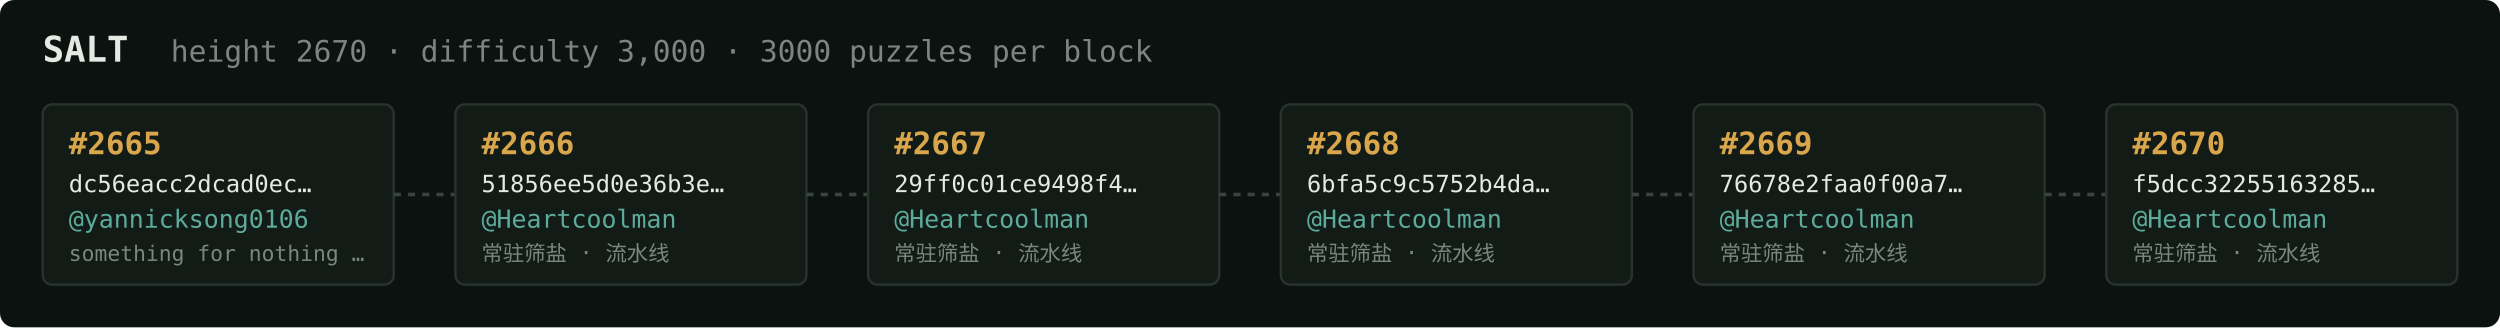
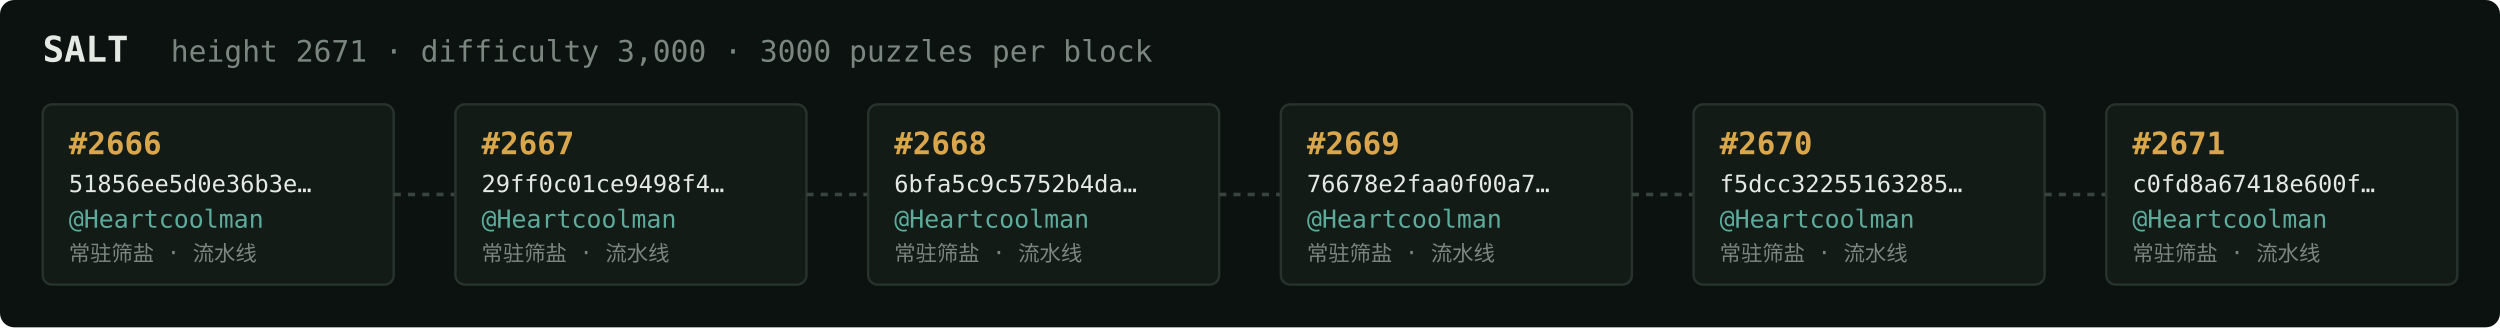
<svg xmlns="http://www.w3.org/2000/svg" width="1054" height="138" viewBox="0 0 1054 138" font-family="ui-monospace,SFMono-Regular,Menlo,monospace">
  <rect fill="#0c1210" width="1054" height="138" rx="6" />
  <text x="18" y="26" fill="#e5e9e3" font-size="15" font-weight="700">SALT</text>
-   <text x="72" y="26" fill="#7a867f" font-size="12.5">height 2670 · difficulty 3,000 · 3000 puzzles per block</text>
+   <text x="72" y="26" fill="#7a867f" font-size="12.5">height 2671 · difficulty 3,000 · 3000 puzzles per block</text>
  <rect x="18" y="44" width="148" height="76" rx="4" fill="#131b17" stroke="#28332e" stroke-width="1" />
-   <text x="29" y="65" fill="#d9a64c" font-size="13" font-weight="700">#2665</text>
-   <text x="29" y="81" fill="#e5e9e3" font-size="10">dc56eacc2dcad0ec…</text>
-   <text x="29" y="96" fill="#5cab9b" font-size="10.5">@yannicksong0106</text>
-   <text x="29" y="110" fill="#7a867f" font-size="9">something for nothing …</text>
+   <text x="29" y="65" fill="#d9a64c" font-size="13" font-weight="700">#2666</text>
+   <text x="29" y="81" fill="#e5e9e3" font-size="10">51856ee5d0e36b3e…</text>
+   <text x="29" y="96" fill="#5cab9b" font-size="10.5">@Heartcoolman</text>
+   <text x="29" y="110" fill="#7a867f" font-size="9">常驻筛盐 · 流水线</text>
  <line x1="166" y1="82.0" x2="192" y2="82.0" stroke="#38443e" stroke-width="1.5" stroke-dasharray="3 3" />
  <rect x="192" y="44" width="148" height="76" rx="4" fill="#131b17" stroke="#28332e" stroke-width="1" />
-   <text x="203" y="65" fill="#d9a64c" font-size="13" font-weight="700">#2666</text>
-   <text x="203" y="81" fill="#e5e9e3" font-size="10">51856ee5d0e36b3e…</text>
+   <text x="203" y="65" fill="#d9a64c" font-size="13" font-weight="700">#2667</text>
+   <text x="203" y="81" fill="#e5e9e3" font-size="10">29ff0c01ce9498f4…</text>
  <text x="203" y="96" fill="#5cab9b" font-size="10.5">@Heartcoolman</text>
  <text x="203" y="110" fill="#7a867f" font-size="9">常驻筛盐 · 流水线</text>
  <line x1="340" y1="82.0" x2="366" y2="82.0" stroke="#38443e" stroke-width="1.5" stroke-dasharray="3 3" />
  <rect x="366" y="44" width="148" height="76" rx="4" fill="#131b17" stroke="#28332e" stroke-width="1" />
-   <text x="377" y="65" fill="#d9a64c" font-size="13" font-weight="700">#2667</text>
-   <text x="377" y="81" fill="#e5e9e3" font-size="10">29ff0c01ce9498f4…</text>
+   <text x="377" y="65" fill="#d9a64c" font-size="13" font-weight="700">#2668</text>
+   <text x="377" y="81" fill="#e5e9e3" font-size="10">6bfa5c9c5752b4da…</text>
  <text x="377" y="96" fill="#5cab9b" font-size="10.5">@Heartcoolman</text>
  <text x="377" y="110" fill="#7a867f" font-size="9">常驻筛盐 · 流水线</text>
  <line x1="514" y1="82.0" x2="540" y2="82.0" stroke="#38443e" stroke-width="1.5" stroke-dasharray="3 3" />
  <rect x="540" y="44" width="148" height="76" rx="4" fill="#131b17" stroke="#28332e" stroke-width="1" />
-   <text x="551" y="65" fill="#d9a64c" font-size="13" font-weight="700">#2668</text>
-   <text x="551" y="81" fill="#e5e9e3" font-size="10">6bfa5c9c5752b4da…</text>
+   <text x="551" y="65" fill="#d9a64c" font-size="13" font-weight="700">#2669</text>
+   <text x="551" y="81" fill="#e5e9e3" font-size="10">76678e2faa0f00a7…</text>
  <text x="551" y="96" fill="#5cab9b" font-size="10.5">@Heartcoolman</text>
  <text x="551" y="110" fill="#7a867f" font-size="9">常驻筛盐 · 流水线</text>
  <line x1="688" y1="82.0" x2="714" y2="82.0" stroke="#38443e" stroke-width="1.5" stroke-dasharray="3 3" />
  <rect x="714" y="44" width="148" height="76" rx="4" fill="#131b17" stroke="#28332e" stroke-width="1" />
-   <text x="725" y="65" fill="#d9a64c" font-size="13" font-weight="700">#2669</text>
-   <text x="725" y="81" fill="#e5e9e3" font-size="10">76678e2faa0f00a7…</text>
+   <text x="725" y="65" fill="#d9a64c" font-size="13" font-weight="700">#2670</text>
+   <text x="725" y="81" fill="#e5e9e3" font-size="10">f5dcc32255163285…</text>
  <text x="725" y="96" fill="#5cab9b" font-size="10.5">@Heartcoolman</text>
  <text x="725" y="110" fill="#7a867f" font-size="9">常驻筛盐 · 流水线</text>
  <line x1="862" y1="82.0" x2="888" y2="82.0" stroke="#38443e" stroke-width="1.5" stroke-dasharray="3 3" />
  <rect x="888" y="44" width="148" height="76" rx="4" fill="#131b17" stroke="#28332e" stroke-width="1" />
-   <text x="899" y="65" fill="#d9a64c" font-size="13" font-weight="700">#2670</text>
-   <text x="899" y="81" fill="#e5e9e3" font-size="10">f5dcc32255163285…</text>
+   <text x="899" y="65" fill="#d9a64c" font-size="13" font-weight="700">#2671</text>
+   <text x="899" y="81" fill="#e5e9e3" font-size="10">c0fd8a67418e600f…</text>
  <text x="899" y="96" fill="#5cab9b" font-size="10.5">@Heartcoolman</text>
  <text x="899" y="110" fill="#7a867f" font-size="9">常驻筛盐 · 流水线</text>
</svg>
